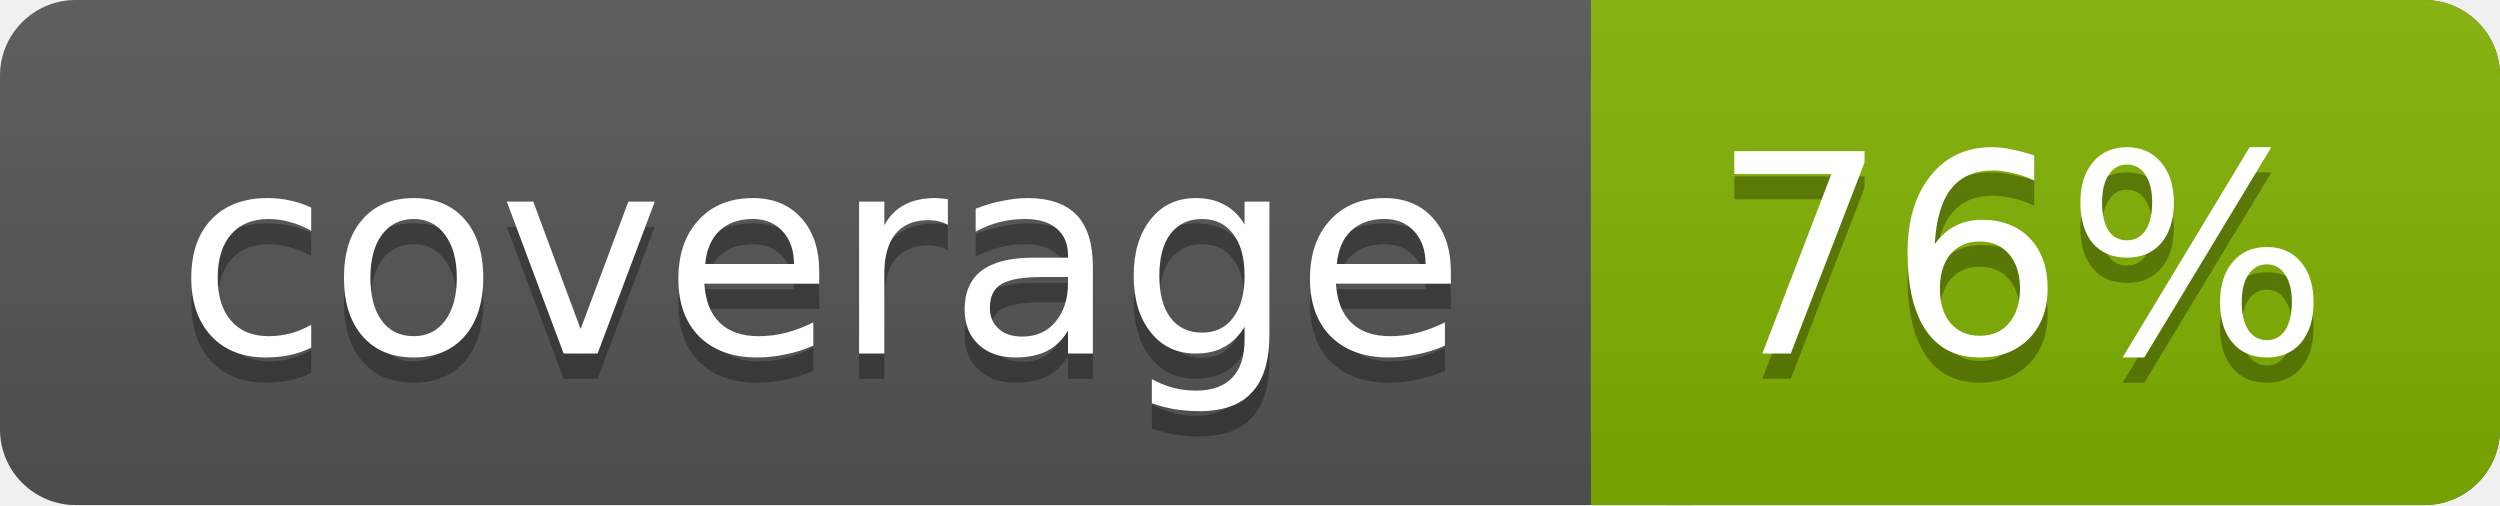
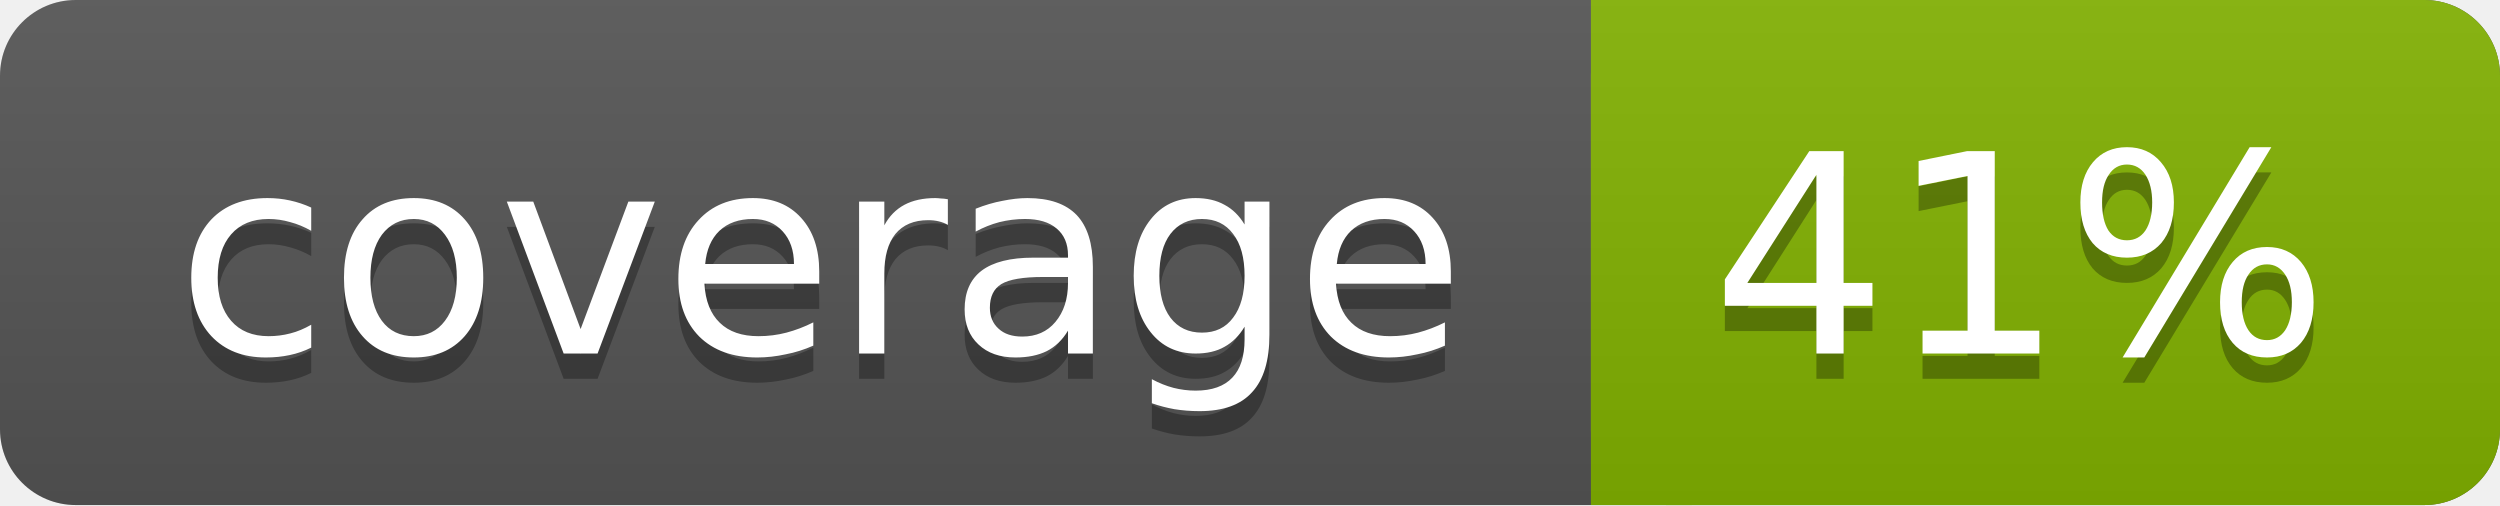
<svg xmlns="http://www.w3.org/2000/svg" width="99" height="20">
  <linearGradient id="a" x2="0" y2="100%">
    <stop offset="0" stop-color="#bbb" stop-opacity=".1" />
    <stop offset="1" stop-opacity=".1" />
  </linearGradient>
  <rect rx="3" width="99" height="20" fill="#555" />
  <rect rx="3" x="63" width="36" height="20" fill="#82b201" />
  <path fill="#82b201" d="M63 0h4v20h-4z" />
  <rect rx="3" width="99" height="20" fill="url(#a)" />
  <g fill="#fff" text-anchor="middle" font-family="DejaVu Sans,Verdana,Geneva,sans-serif" font-size="11">
    <text x="32.5" y="15" fill="#010101" fill-opacity=".3">coverage</text>
    <text x="32.5" y="14">coverage</text>
-     <text x="80" y="15" fill="#010101" fill-opacity=".3">76%</text>
-     <text x="80" y="14">76%</text>
+     <text x="80" y="15" fill="#010101" fill-opacity=".3">41%</text>
+     <text x="80" y="14">41%</text>
  </g>
</svg>
